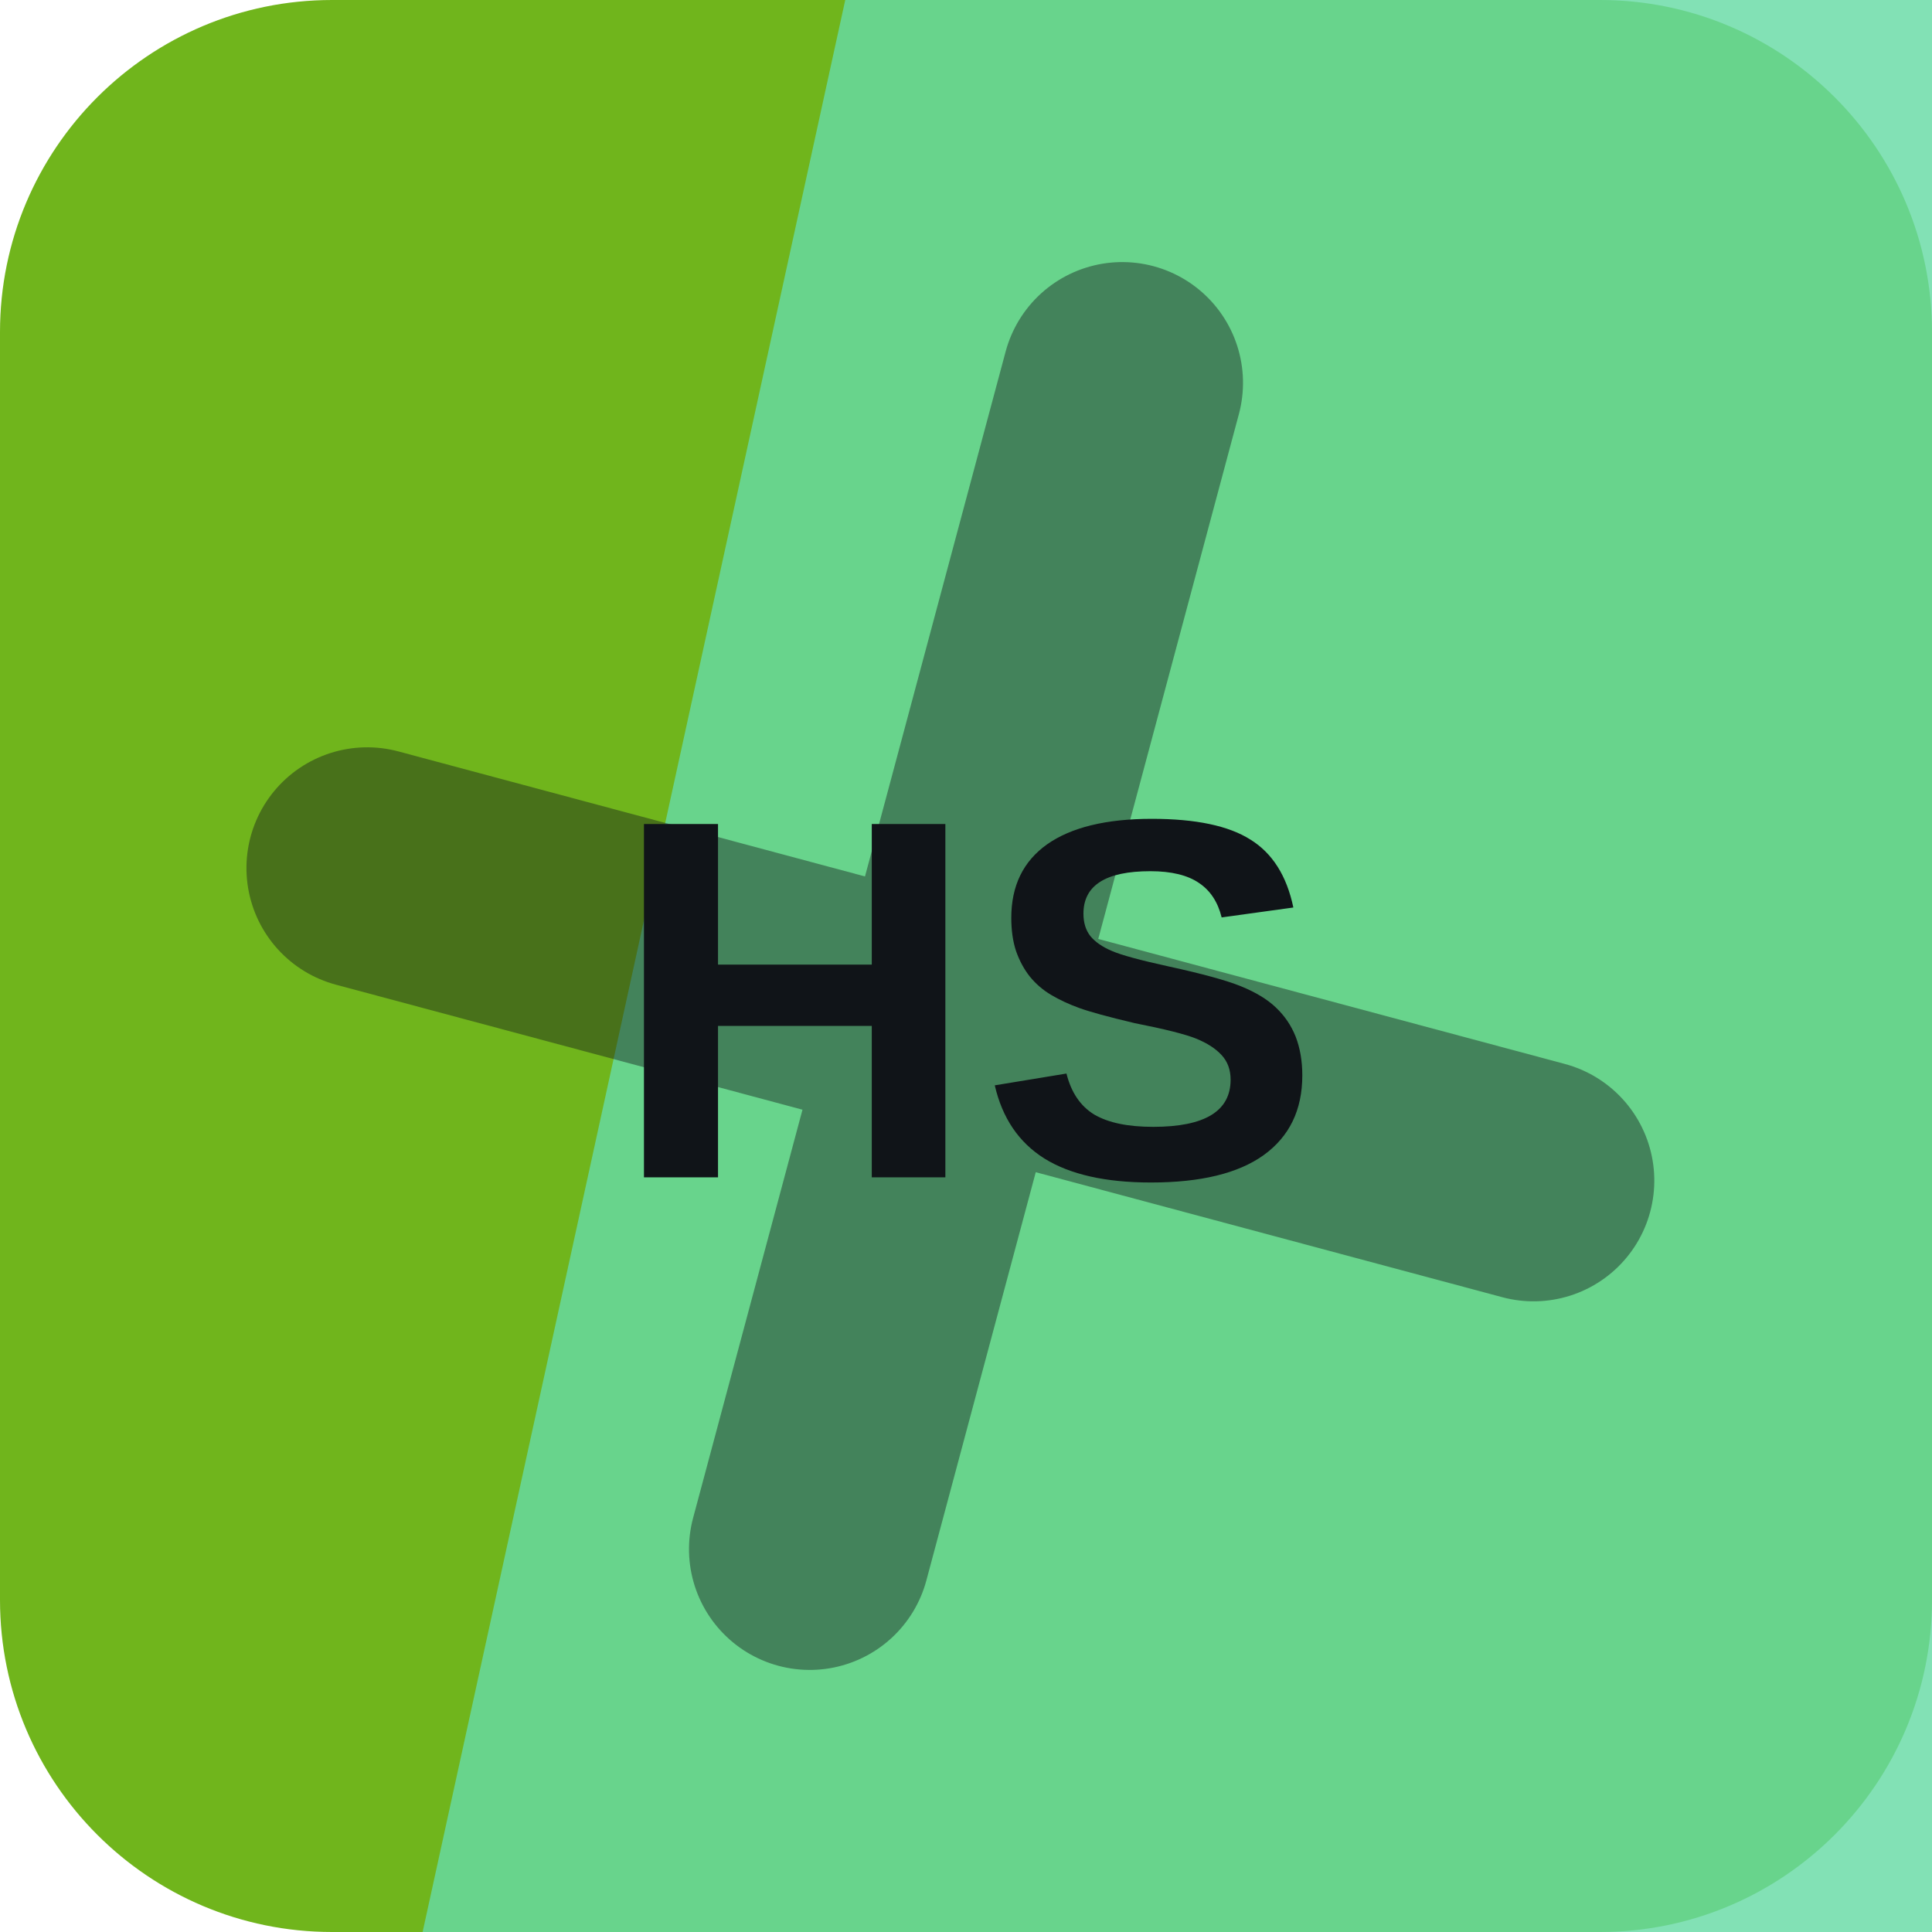
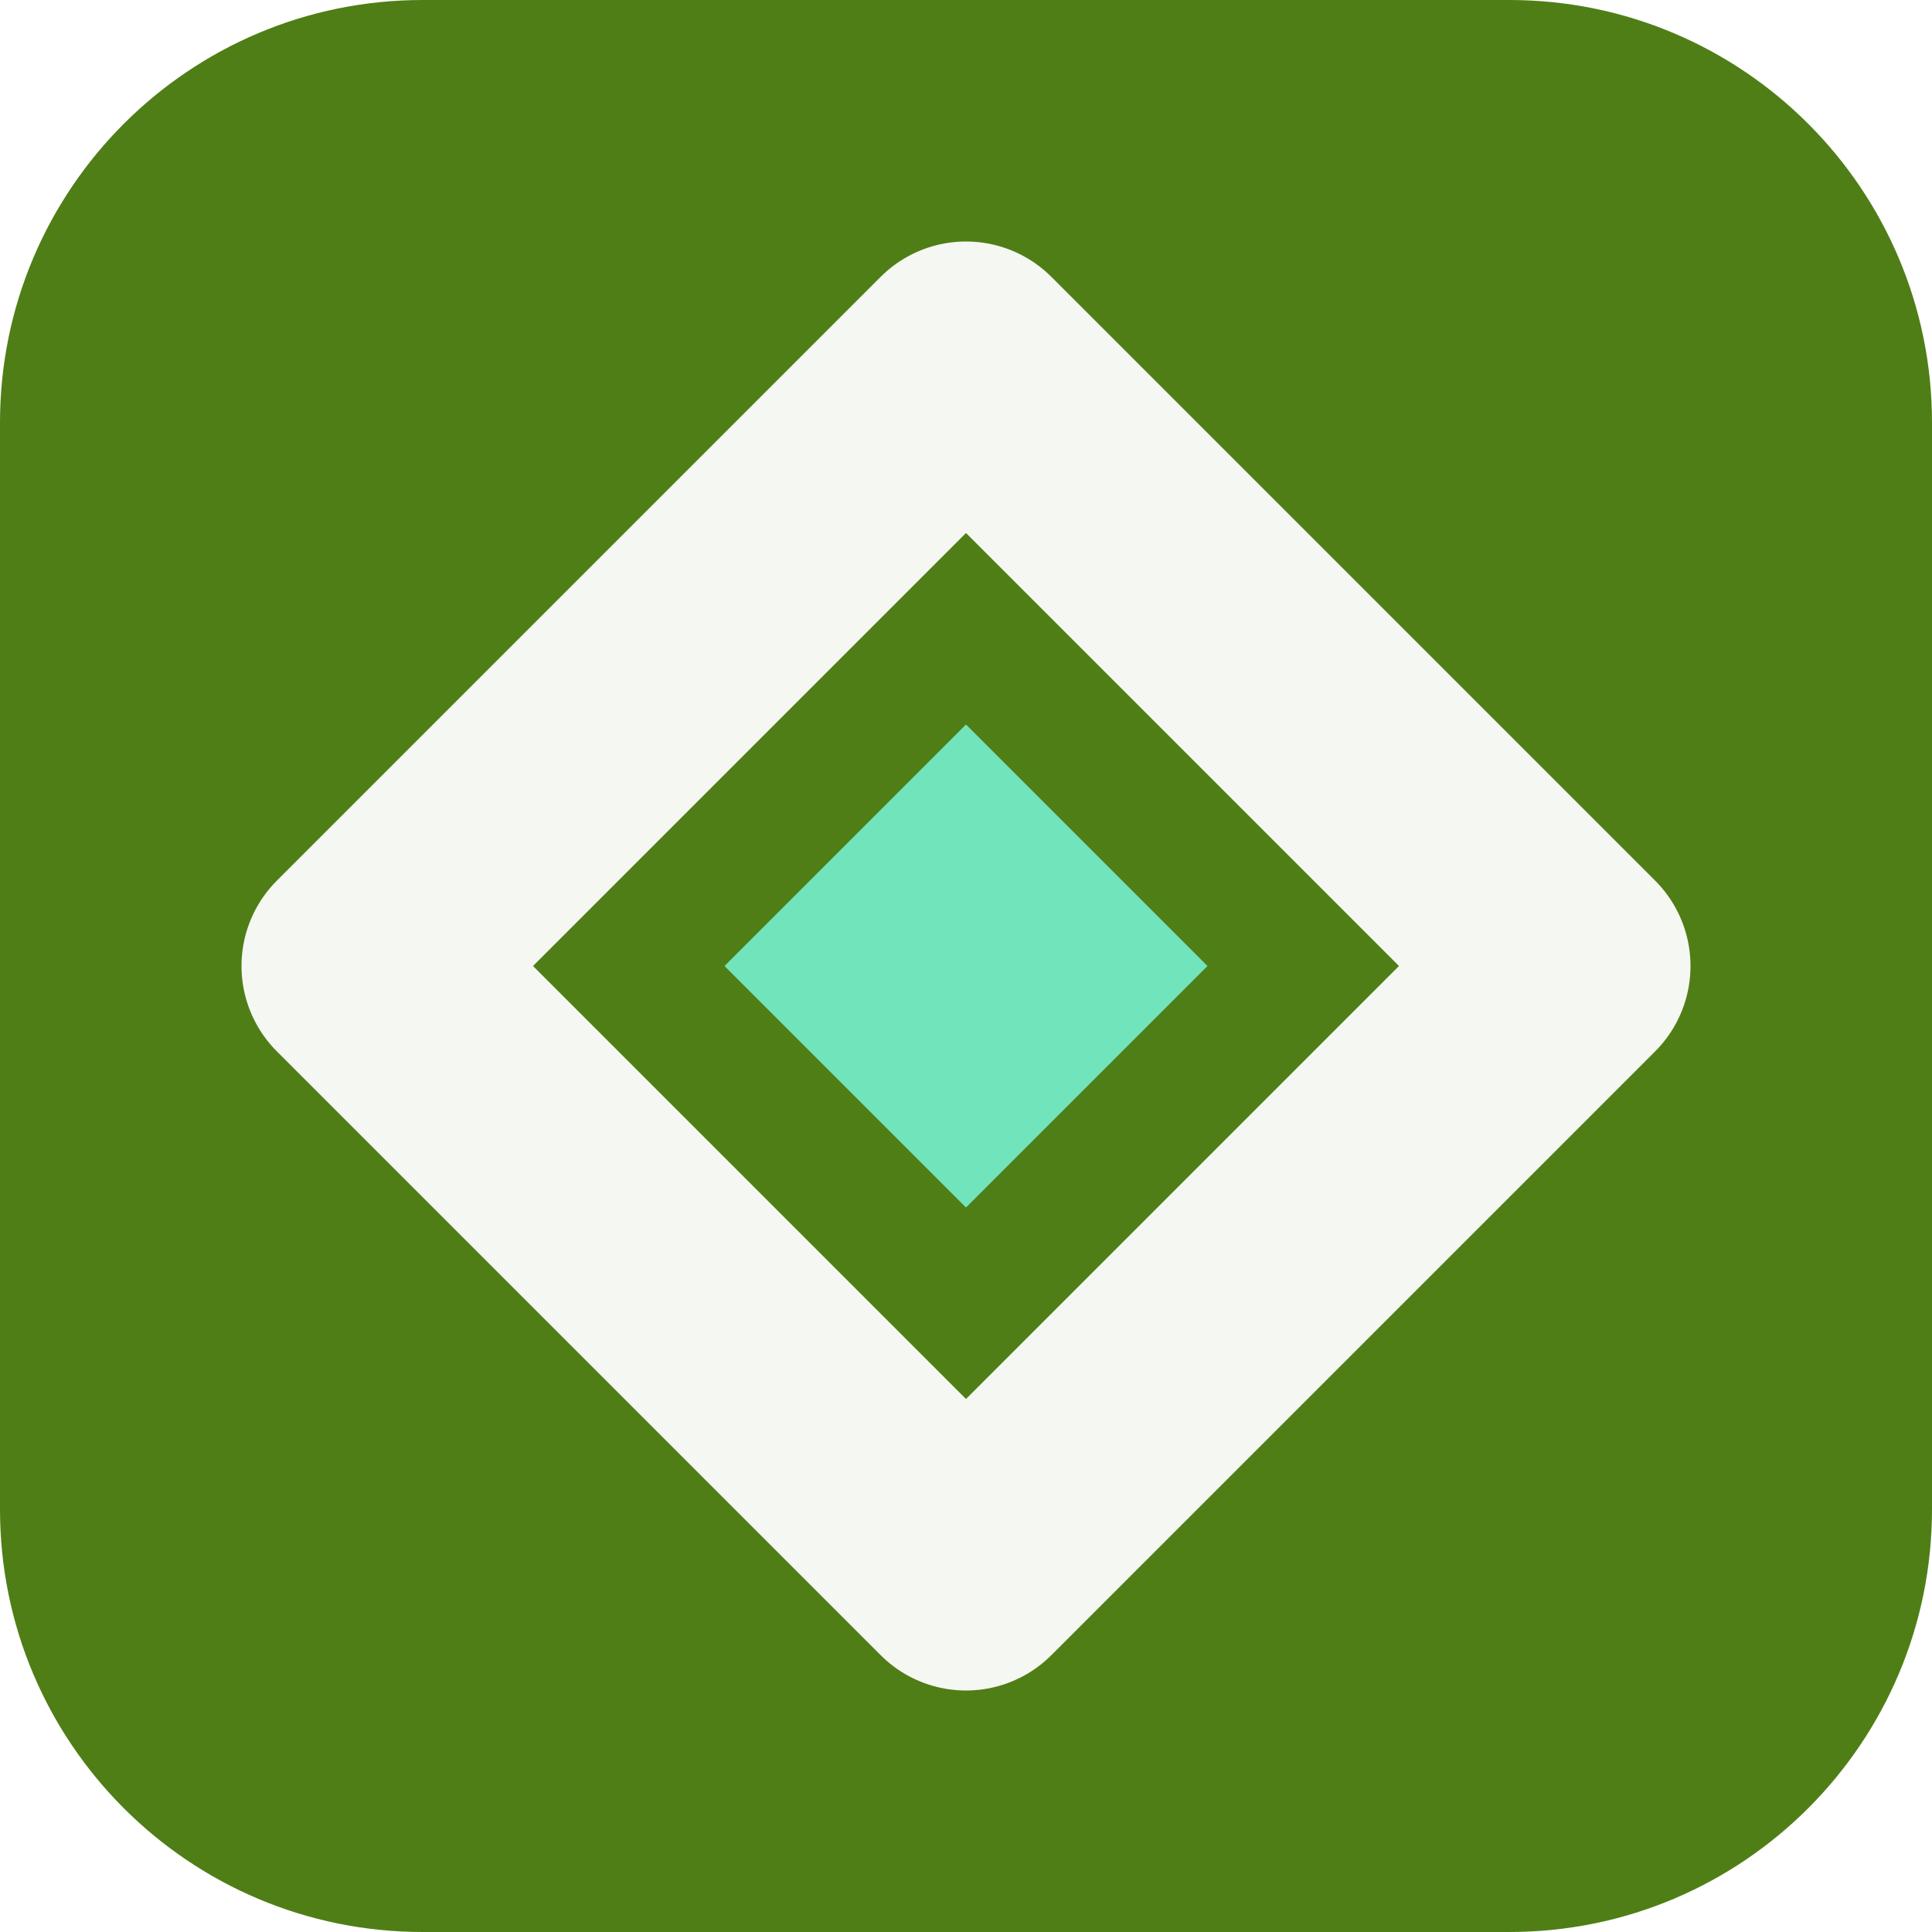
<svg xmlns="http://www.w3.org/2000/svg" width="64" height="64" viewBox="0 0 64 64" role="img">
-   <rect width="64" height="64" rx="11" fill="hsl(87 73% 41%)" />
-   <path d="M28 0h36v64H14Z" fill="hsl(152 62% 63%)" opacity="0.82" />
-   <g transform="rotate(15 32 32)" opacity="0.42">
-     <path d="M12 34h40M32 12v40" stroke="#101418" stroke-width="8" stroke-linecap="round" />
+   <rect width="64" height="64" rx="14" fill="hsl(87 70% 29%)" />
+   <g transform="rotate(270 32 32)">
+     <path d="M32 12 52 32 32 52 12 32Z" fill="none" stroke="hsl(87 24% 96%)" stroke-width="8" stroke-linejoin="round" />
+     <path d="M32 24 40 32 32 40 24 32Z" fill="hsl(159 68% 67%)" />
  </g>
-   <text x="32" y="39" text-anchor="middle" fill="#101418" font-family="Arial,Helvetica,sans-serif" font-size="17" font-weight="700" letter-spacing="0">HS</text>
</svg>
